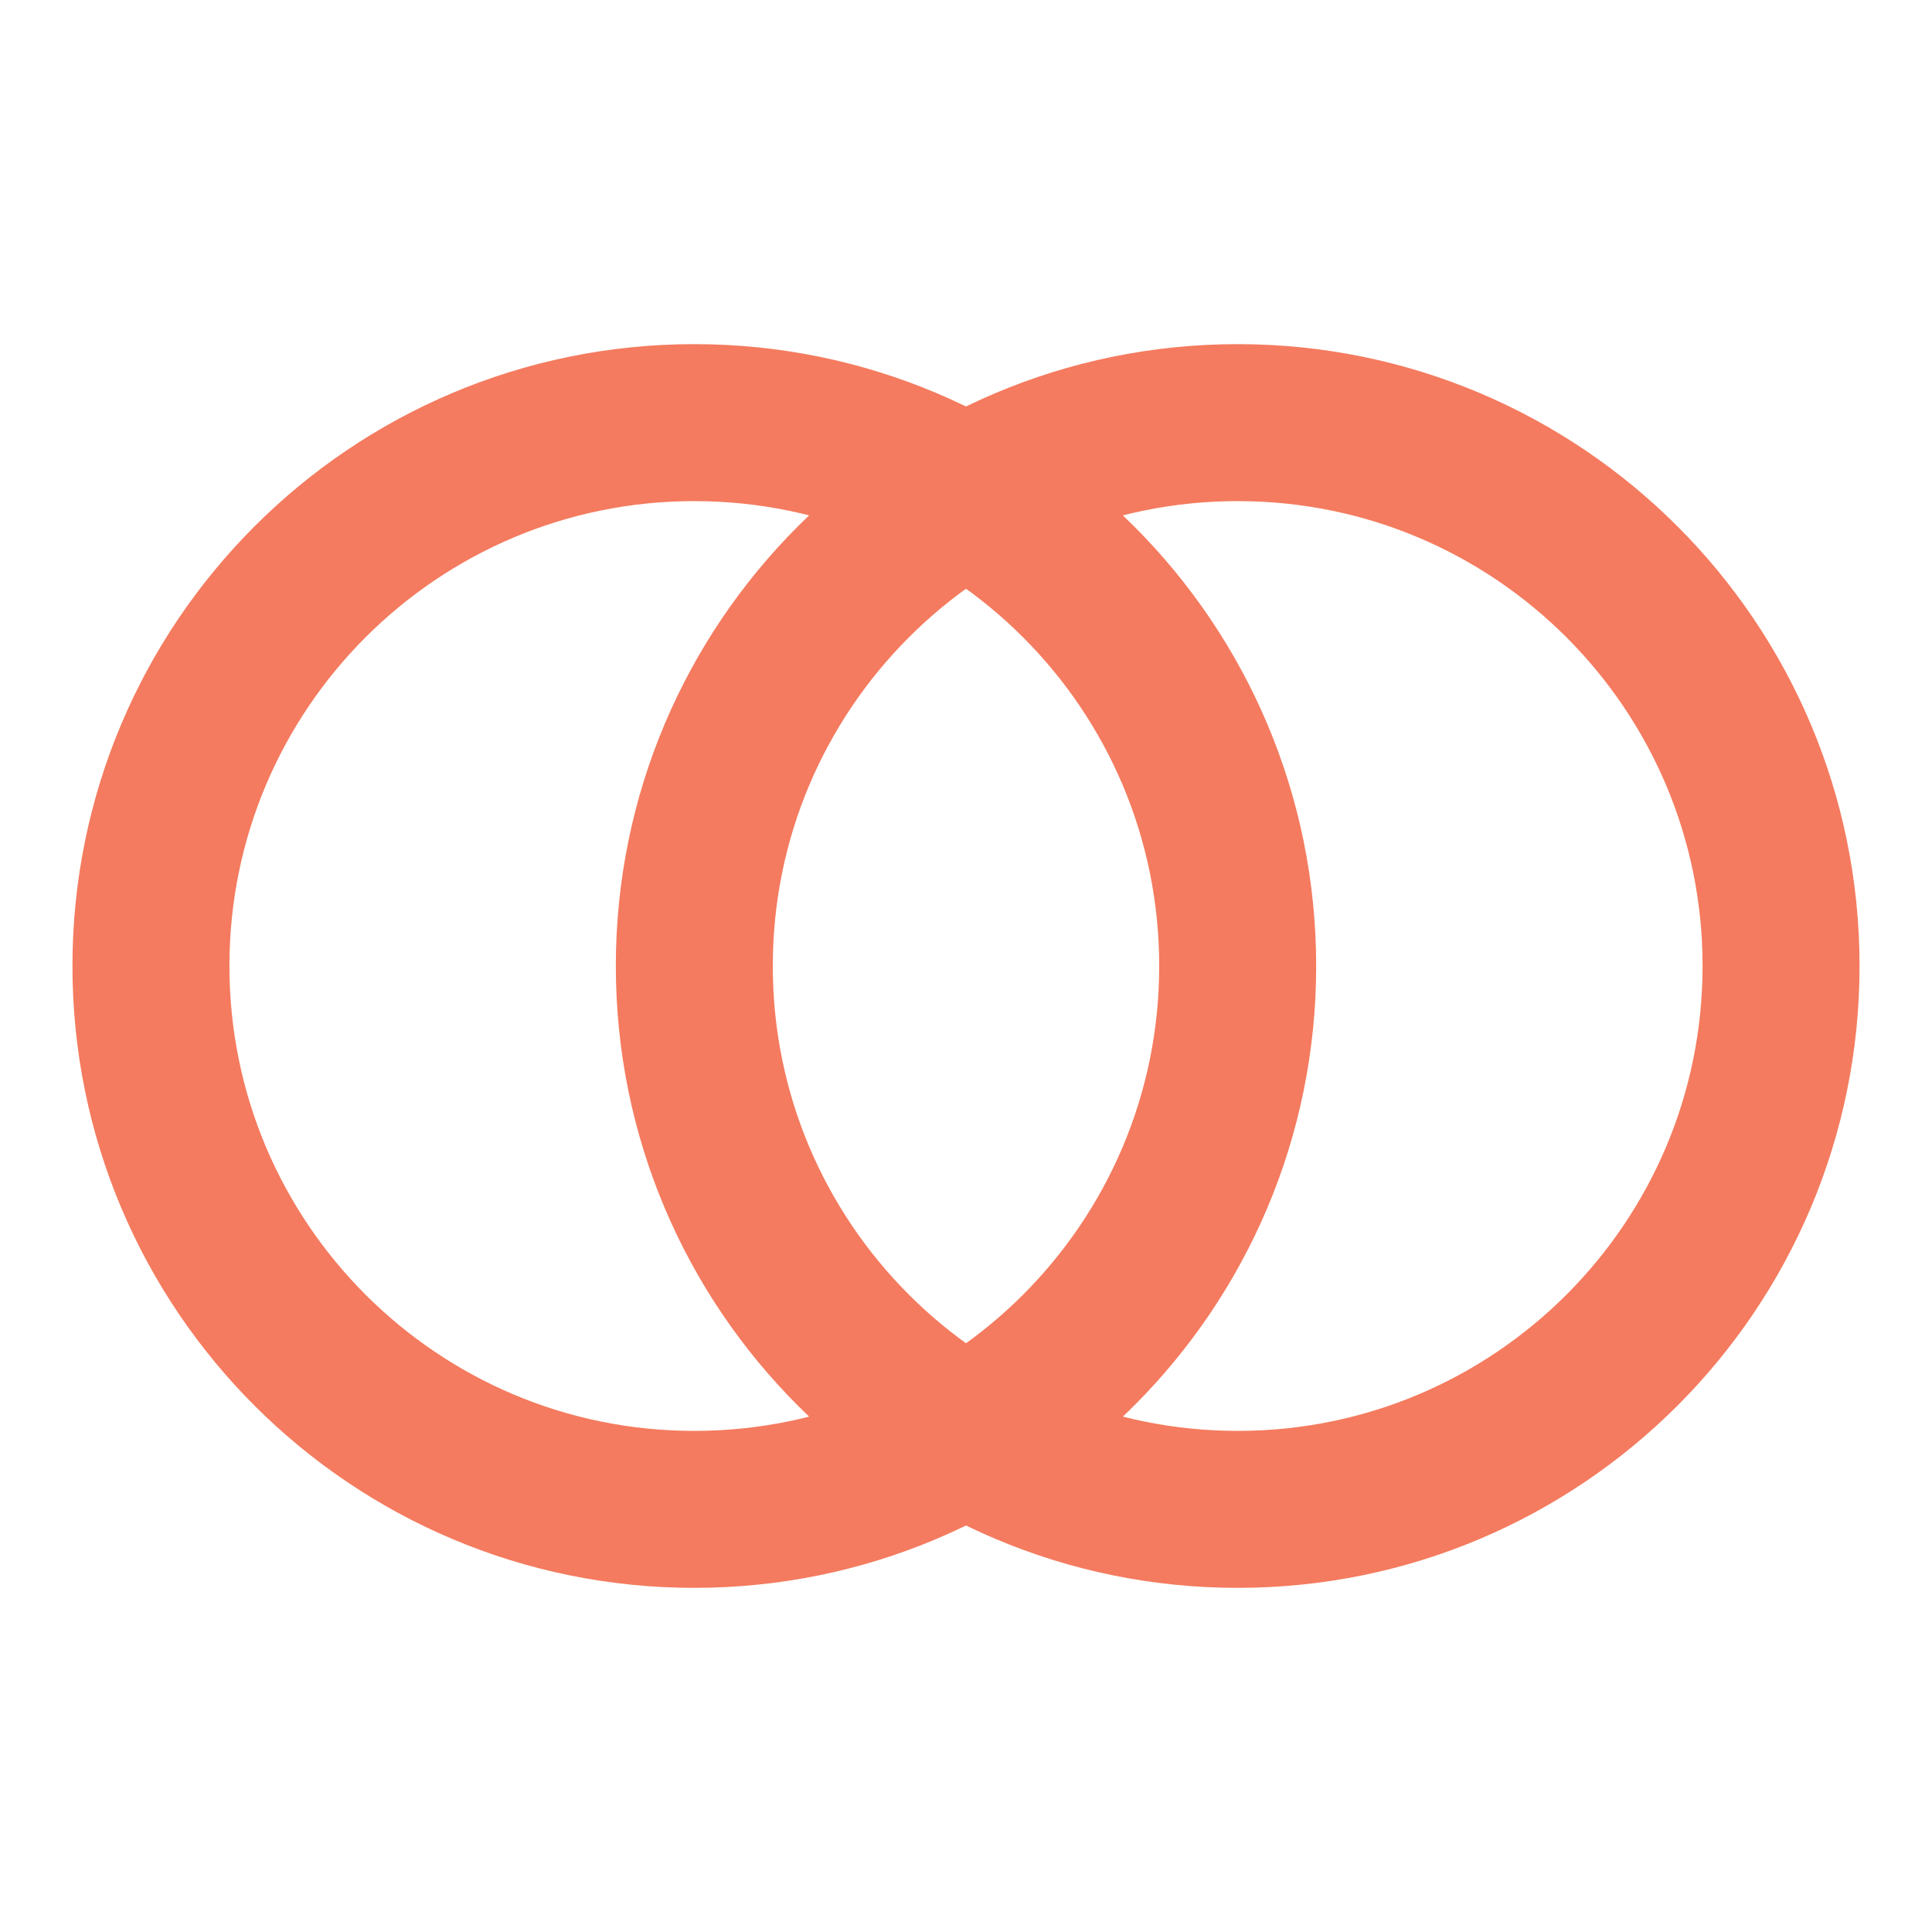
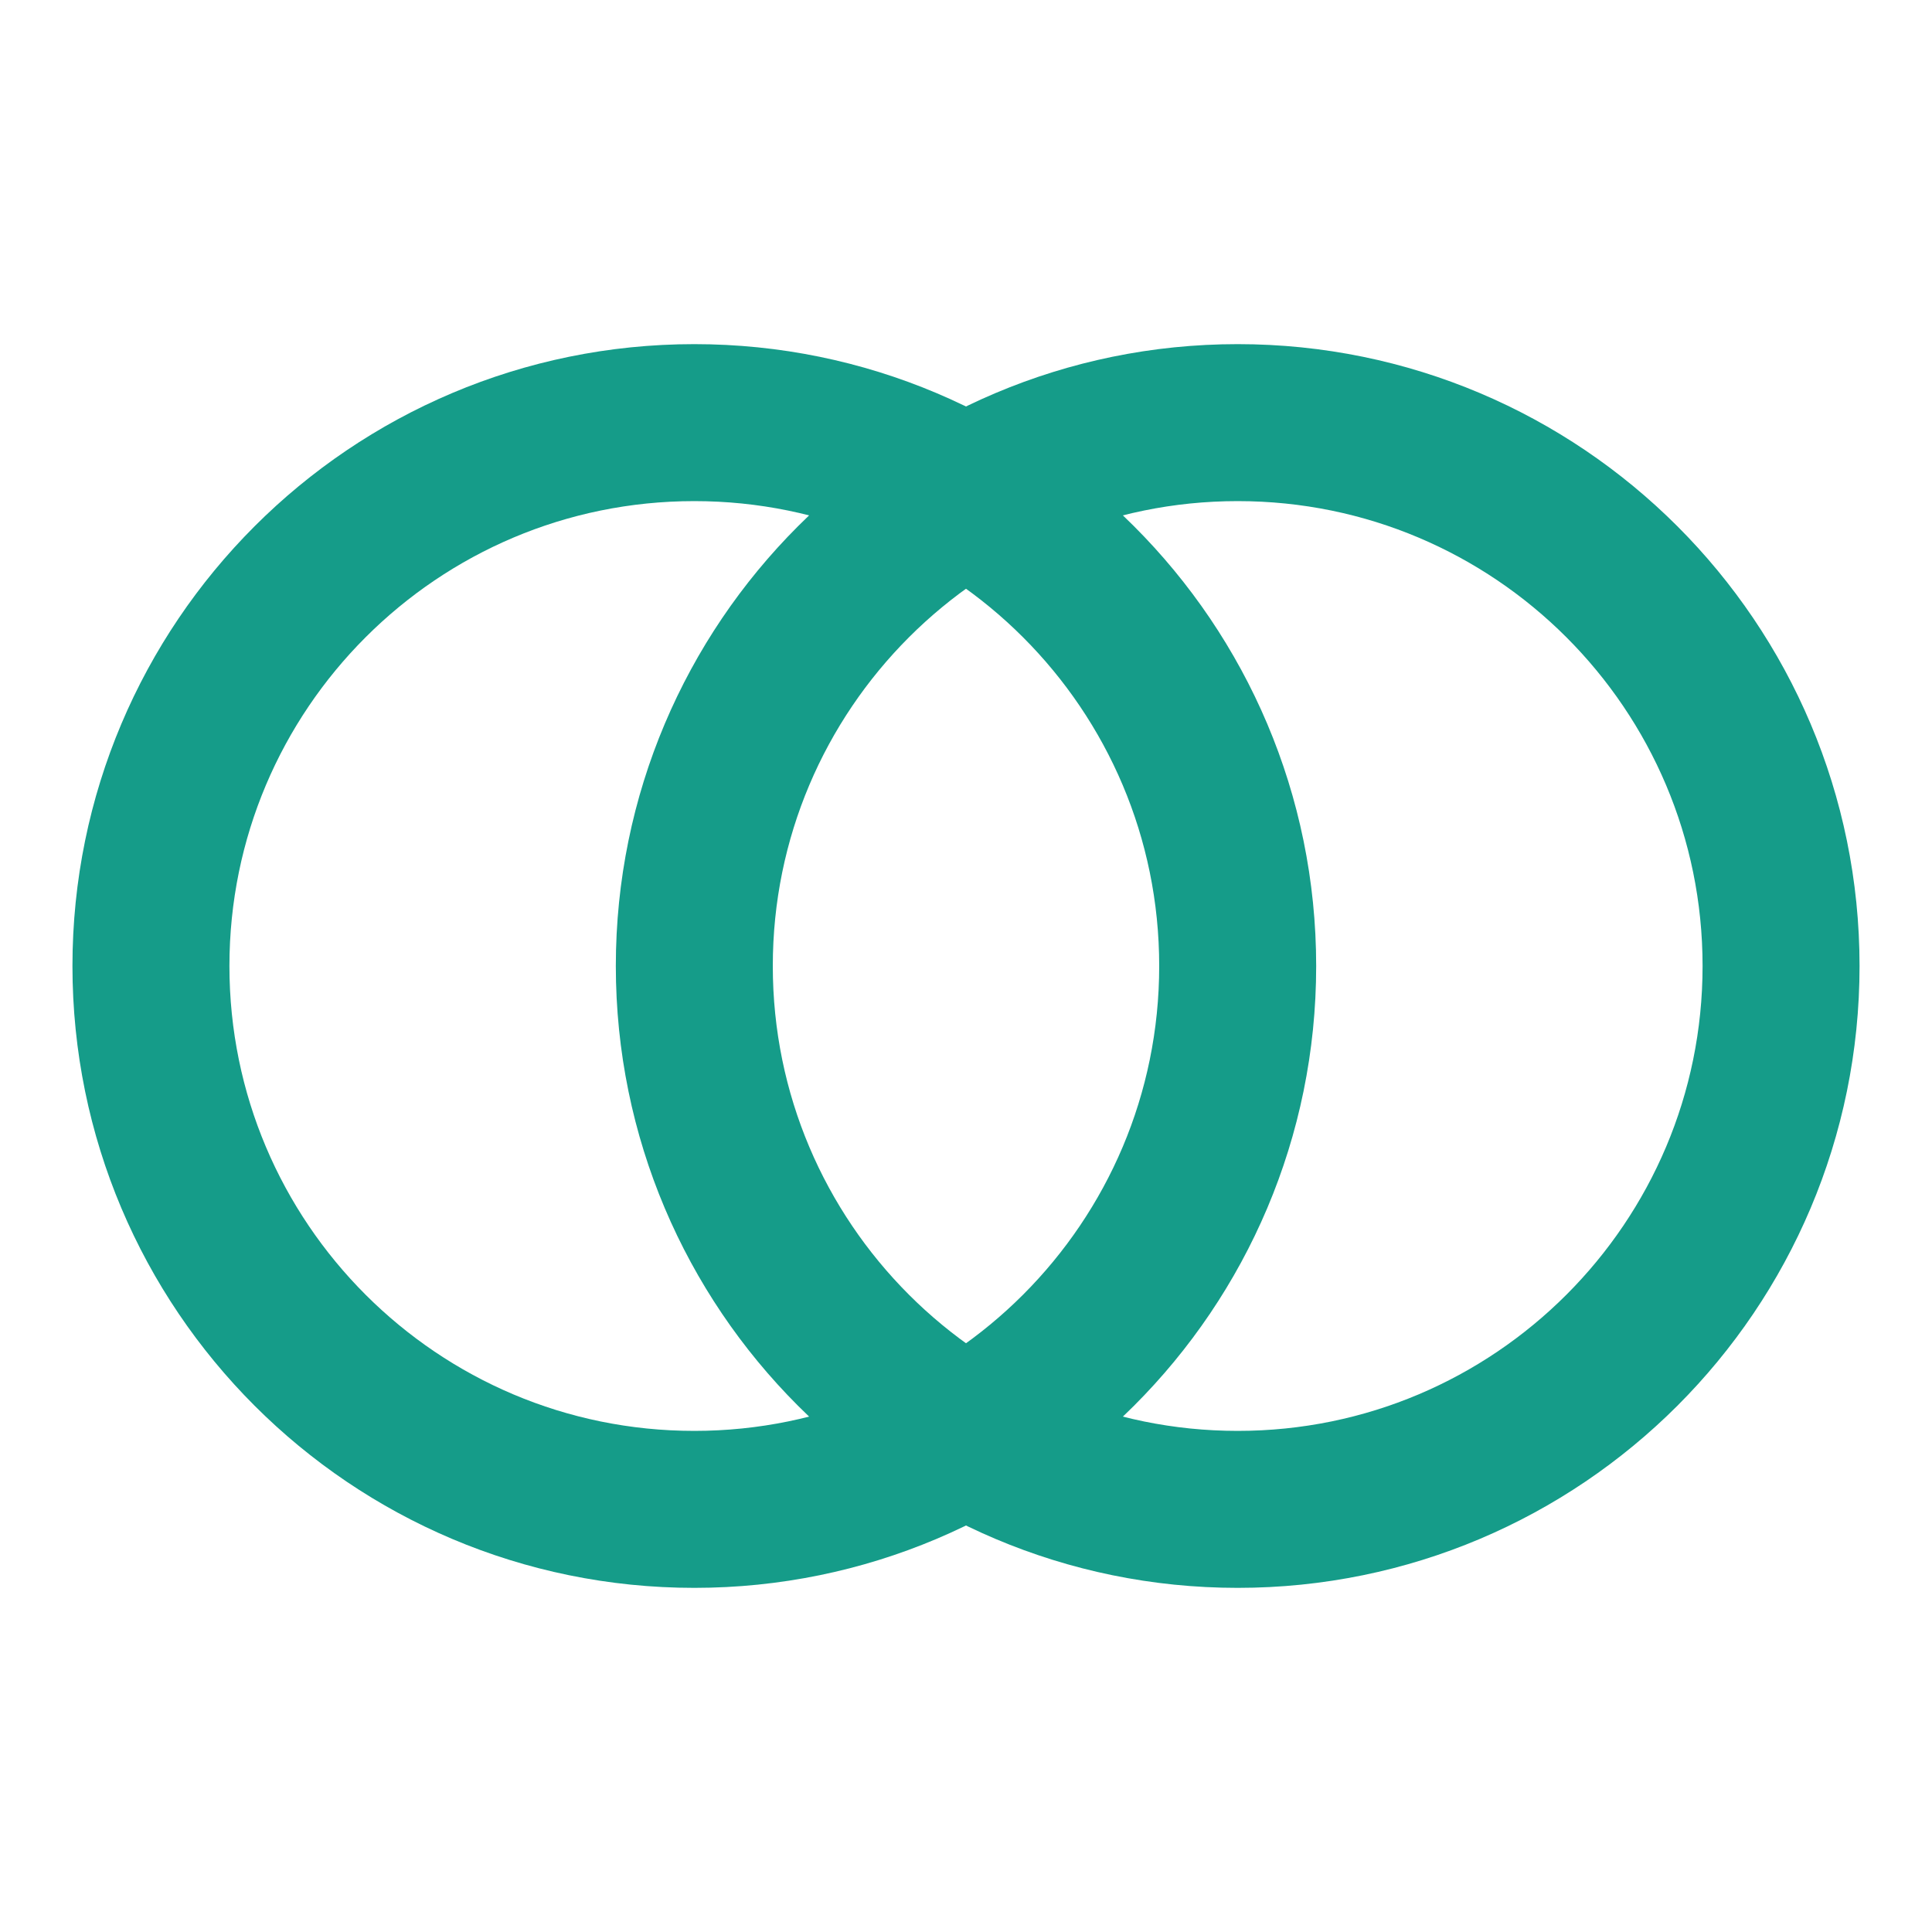
- <svg xmlns="http://www.w3.org/2000/svg" viewBox="0 0 32 32" fill="none" stroke="#F47B5F" stroke-width="2.6">
+ <svg xmlns="http://www.w3.org/2000/svg" viewBox="0 0 32 32" fill="none" stroke="#159C89" stroke-width="2.6">
  <circle cx="11.5" cy="16" r="9" />
  <circle cx="20.5" cy="16" r="9" />
</svg>
